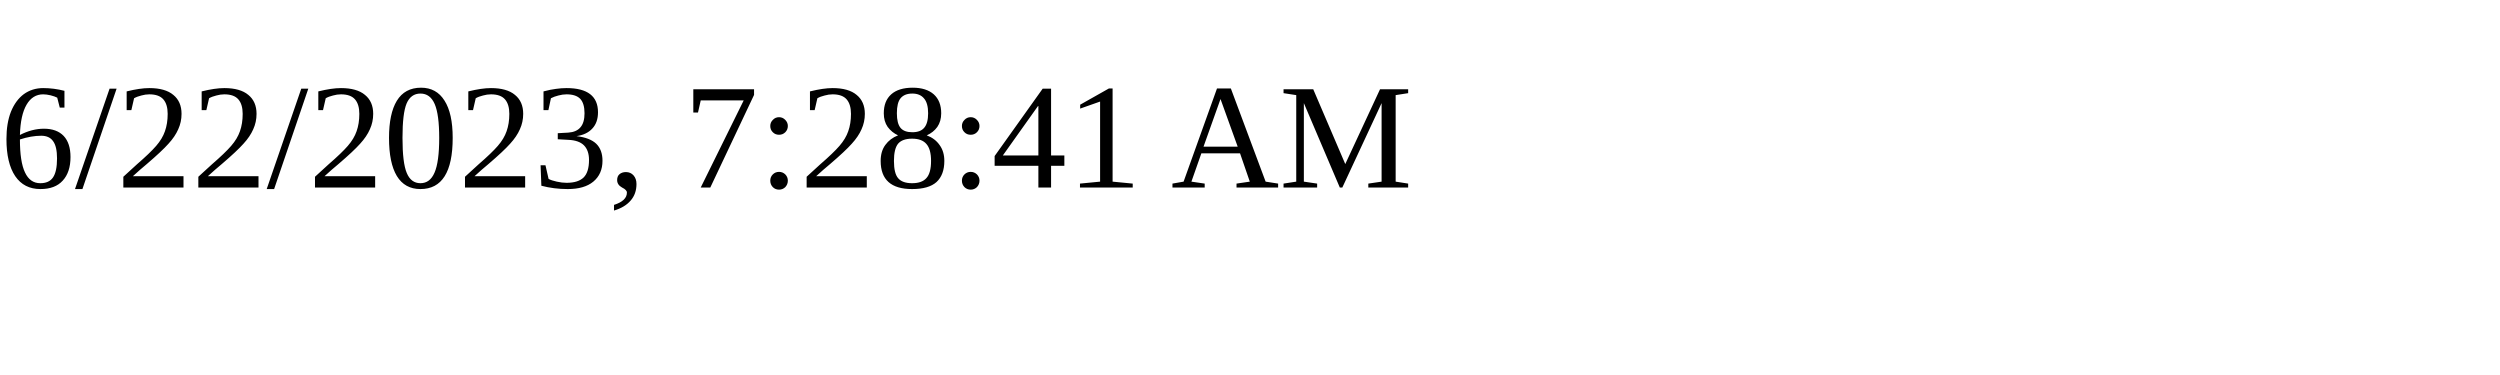
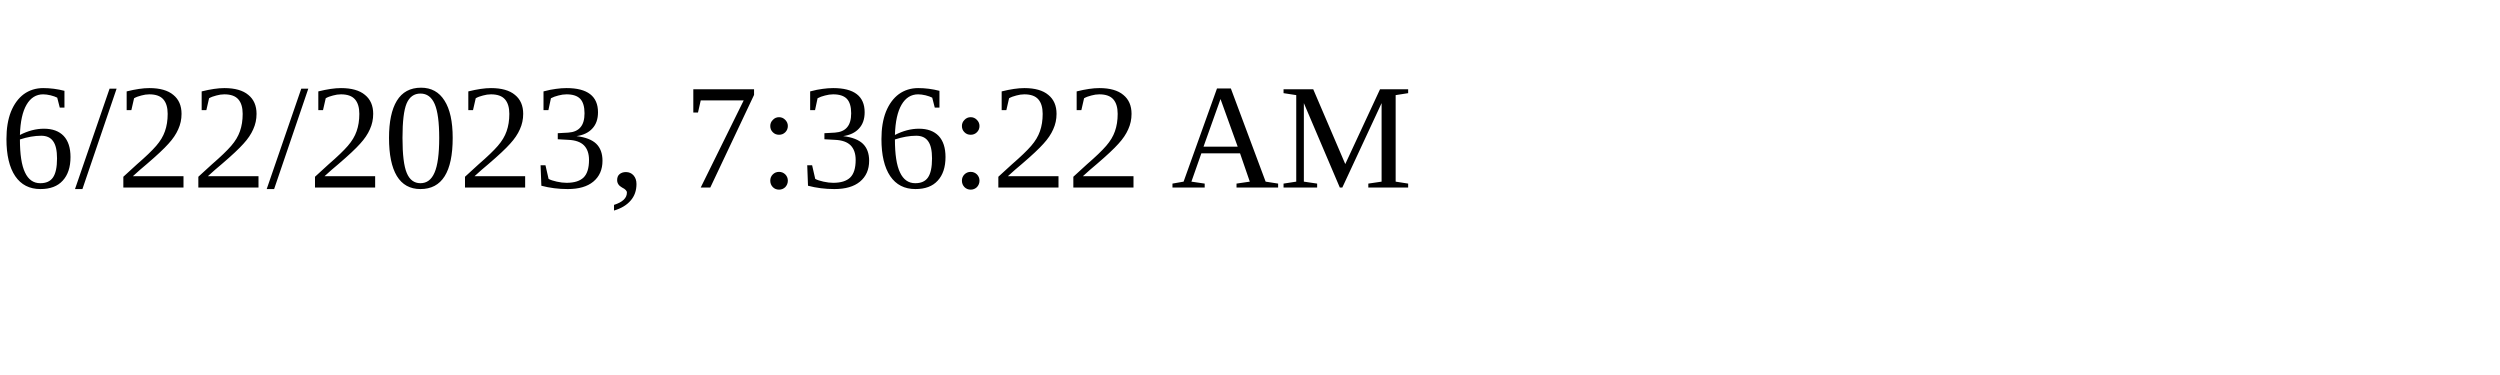
<svg xmlns="http://www.w3.org/2000/svg" height="30" width="200">
-   <text x="0" y="15">6/22/2023, 7:28:41 AM</text>
+   <text x="0" y="15">6/22/2023, 7:36:22 AM</text>
</svg>
